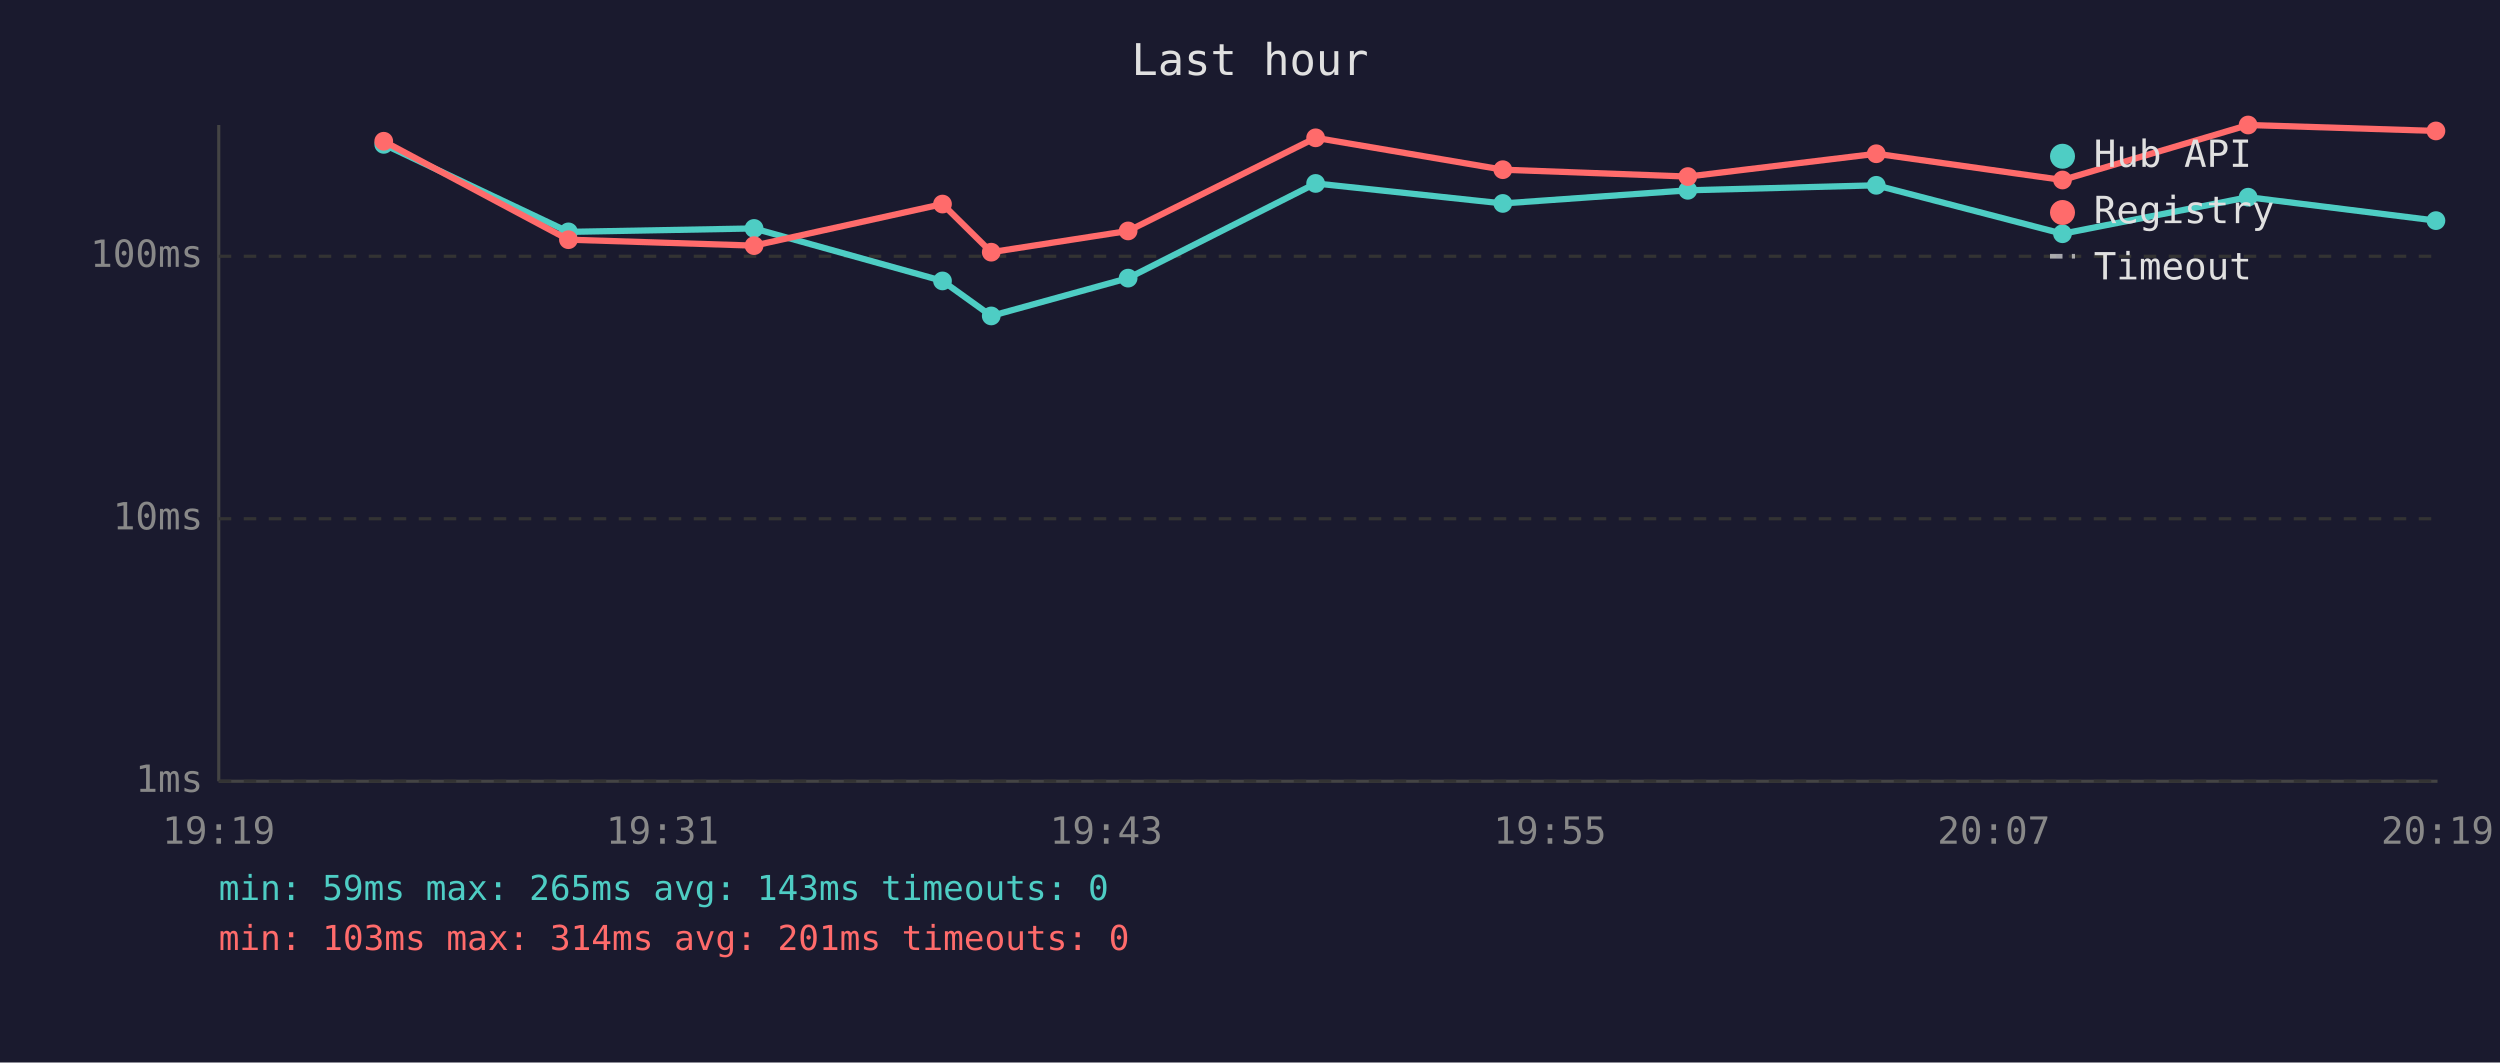
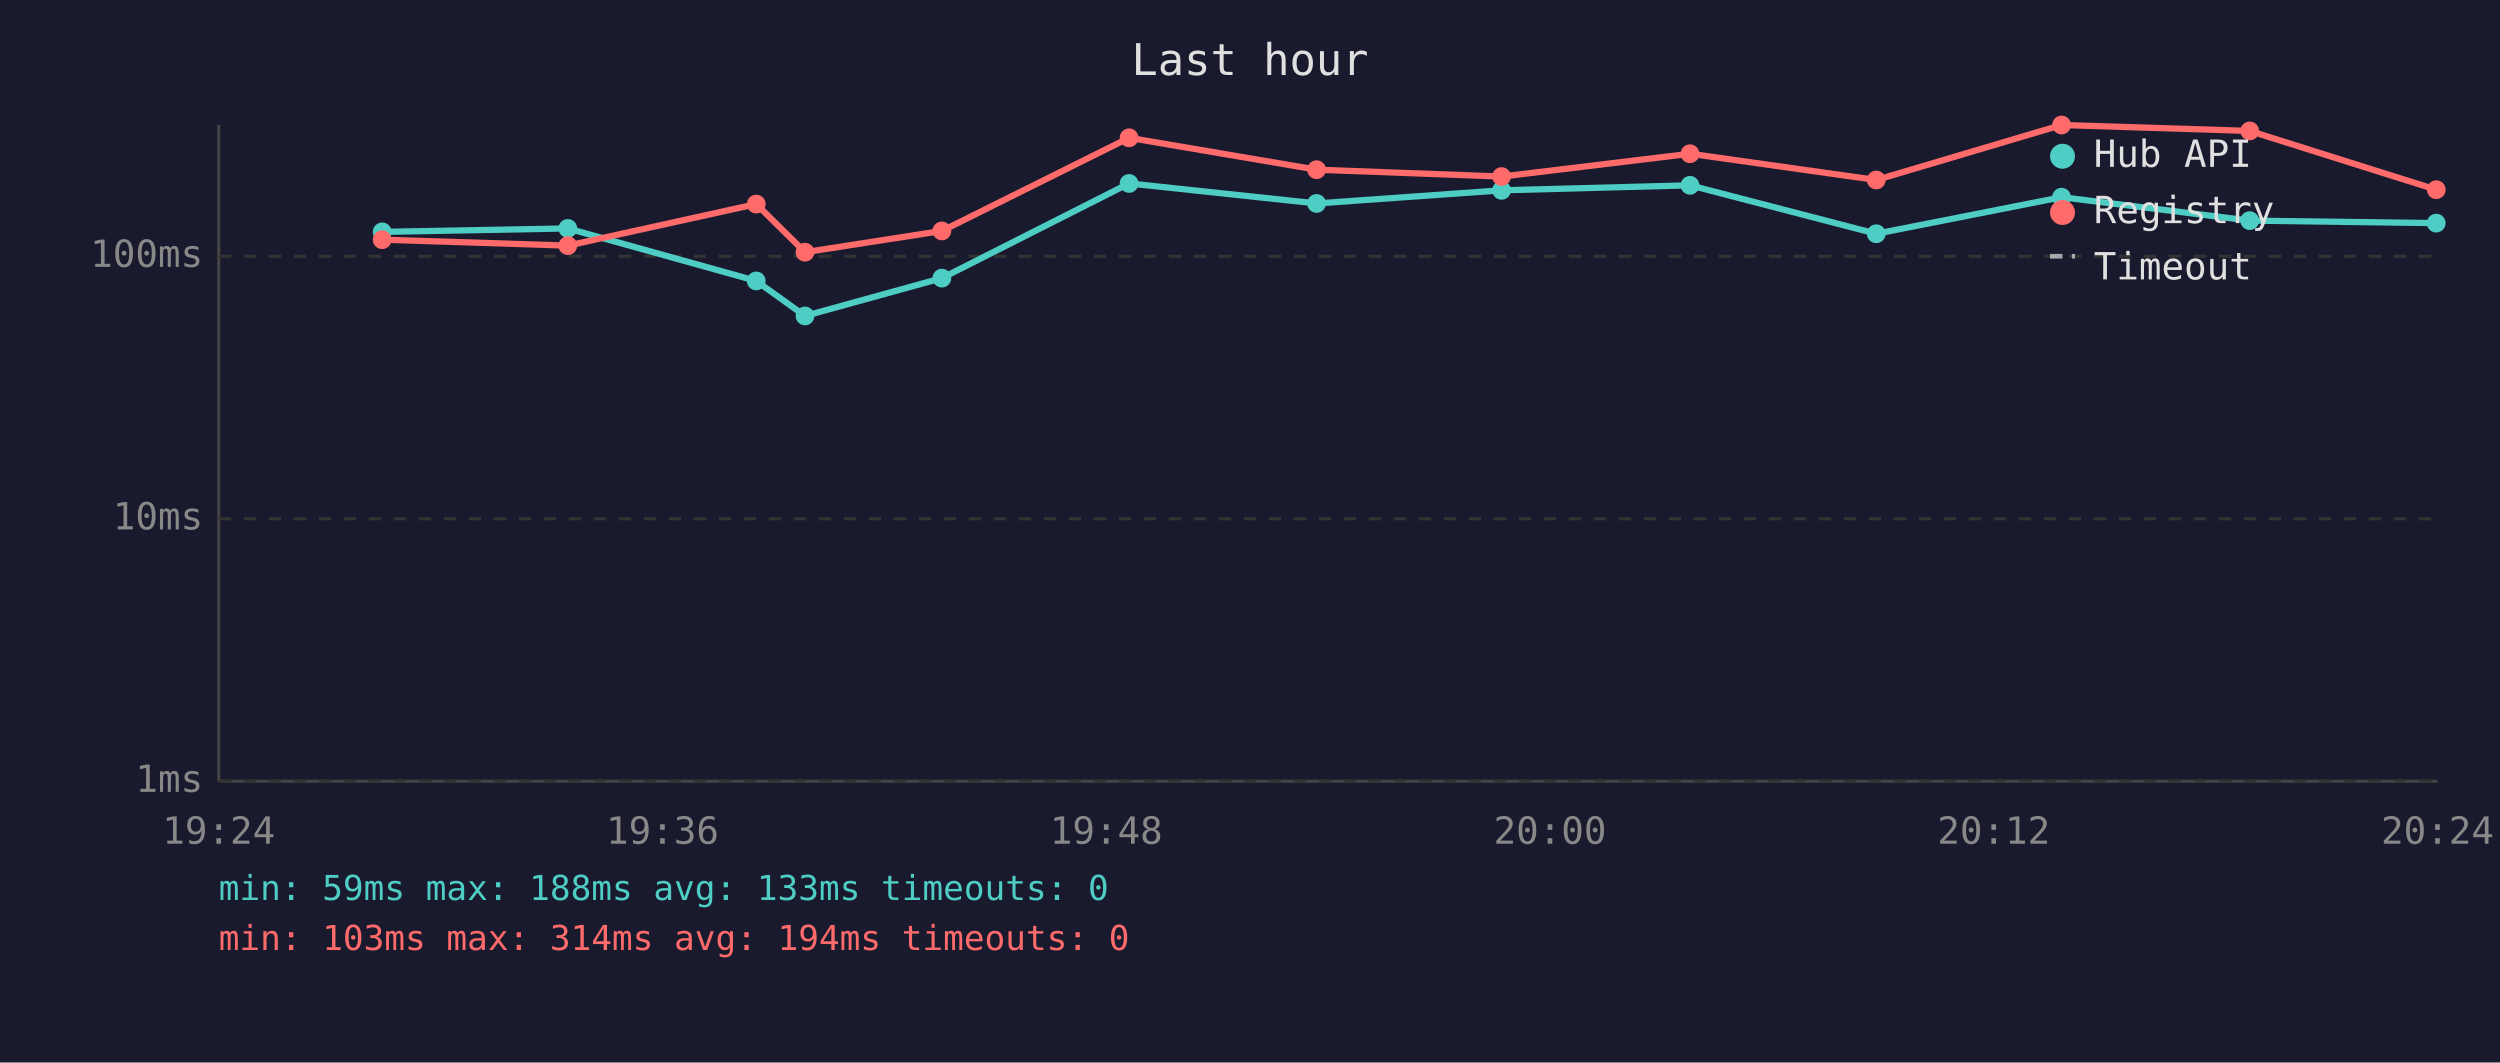
<svg xmlns="http://www.w3.org/2000/svg" viewBox="0 0 800 340" font-family="monospace" font-size="12">
  <rect width="800" height="340" fill="#1a1a2e" />
  <text x="400" y="24" fill="#e0e0e0" font-size="14" text-anchor="middle">Last hour</text>
  <line x1="70" y1="40" x2="70" y2="250" stroke="#444" stroke-width="1" />
  <line x1="70" y1="250" x2="780" y2="250" stroke="#444" stroke-width="1" />
  <line x1="70" y1="250" x2="780" y2="250" stroke="#333" stroke-width="1" stroke-dasharray="4" />
  <text x="65" y="250" fill="#888" text-anchor="end" dominant-baseline="middle">1ms</text>
  <line x1="70" y1="166" x2="780" y2="166" stroke="#333" stroke-width="1" stroke-dasharray="4" />
  <text x="65" y="166" fill="#888" text-anchor="end" dominant-baseline="middle">10ms</text>
  <line x1="70" y1="82" x2="780" y2="82" stroke="#333" stroke-width="1" stroke-dasharray="4" />
  <text x="65" y="82" fill="#888" text-anchor="end" dominant-baseline="middle">100ms</text>
-   <text x="70" y="270" fill="#888" text-anchor="middle">19:19</text>
-   <text x="212" y="270" fill="#888" text-anchor="middle">19:31</text>
-   <text x="354" y="270" fill="#888" text-anchor="middle">19:43</text>
-   <text x="496" y="270" fill="#888" text-anchor="middle">19:55</text>
-   <text x="638" y="270" fill="#888" text-anchor="middle">20:07</text>
-   <text x="780" y="270" fill="#888" text-anchor="middle">20:19</text>
-   <polyline points="122.8,46.2 181.9,74.2 241.3,73.1 301.6,89.9 317.2,101.1 361.0,89.0 421.0,58.7 480.9,65.1 540.1,60.9 600.4,59.3 660.0,74.8 719.4,63.1 779.5,70.6" fill="none" stroke="#4ecdc4" stroke-width="2" opacity="1" />
-   <circle cx="122.8" cy="46.2" r="3" fill="#4ecdc4" />
-   <circle cx="181.9" cy="74.2" r="3" fill="#4ecdc4" />
-   <circle cx="241.3" cy="73.1" r="3" fill="#4ecdc4" />
-   <circle cx="301.6" cy="89.9" r="3" fill="#4ecdc4" />
-   <circle cx="317.2" cy="101.1" r="3" fill="#4ecdc4" />
-   <circle cx="361.0" cy="89.0" r="3" fill="#4ecdc4" />
-   <circle cx="421.0" cy="58.7" r="3" fill="#4ecdc4" />
-   <circle cx="480.9" cy="65.1" r="3" fill="#4ecdc4" />
-   <circle cx="540.1" cy="60.9" r="3" fill="#4ecdc4" />
-   <circle cx="600.4" cy="59.3" r="3" fill="#4ecdc4" />
-   <circle cx="660.0" cy="74.8" r="3" fill="#4ecdc4" />
-   <circle cx="719.4" cy="63.1" r="3" fill="#4ecdc4" />
-   <circle cx="779.5" cy="70.6" r="3" fill="#4ecdc4" />
-   <polyline points="122.8,45.2 181.9,76.7 241.3,78.6 301.6,65.3 317.2,80.7 361.0,73.9 421.0,44.1 480.9,54.3 540.1,56.5 600.4,49.2 660.0,57.6 719.4,40.0 779.5,41.9" fill="none" stroke="#ff6b6b" stroke-width="2" opacity="1" />
-   <circle cx="122.8" cy="45.2" r="3" fill="#ff6b6b" />
-   <circle cx="181.9" cy="76.7" r="3" fill="#ff6b6b" />
-   <circle cx="241.3" cy="78.6" r="3" fill="#ff6b6b" />
-   <circle cx="301.6" cy="65.3" r="3" fill="#ff6b6b" />
-   <circle cx="317.2" cy="80.7" r="3" fill="#ff6b6b" />
-   <circle cx="361.0" cy="73.9" r="3" fill="#ff6b6b" />
-   <circle cx="421.0" cy="44.1" r="3" fill="#ff6b6b" />
-   <circle cx="480.9" cy="54.3" r="3" fill="#ff6b6b" />
-   <circle cx="540.1" cy="56.5" r="3" fill="#ff6b6b" />
-   <circle cx="600.4" cy="49.2" r="3" fill="#ff6b6b" />
-   <circle cx="660.0" cy="57.6" r="3" fill="#ff6b6b" />
-   <circle cx="719.4" cy="40.0" r="3" fill="#ff6b6b" />
-   <circle cx="779.5" cy="41.9" r="3" fill="#ff6b6b" />
+   <text x="70" y="270" fill="#888" text-anchor="middle">19:24</text>
+   <text x="212" y="270" fill="#888" text-anchor="middle">19:36</text>
+   <text x="354" y="270" fill="#888" text-anchor="middle">19:48</text>
+   <text x="496" y="270" fill="#888" text-anchor="middle">20:00</text>
+   <text x="638" y="270" fill="#888" text-anchor="middle">20:12</text>
+   <text x="780" y="270" fill="#888" text-anchor="middle">20:24</text>
+   <polyline points="122.3,74.2 181.7,73.1 242.0,89.9 257.6,101.1 301.4,89.0 361.3,58.7 421.3,65.1 480.5,60.9 540.8,59.3 600.4,74.8 659.7,63.1 719.9,70.6 779.6,71.4" fill="none" stroke="#4ecdc4" stroke-width="2" opacity="1" />
+   <circle cx="122.3" cy="74.2" r="3" fill="#4ecdc4" />
+   <circle cx="181.7" cy="73.1" r="3" fill="#4ecdc4" />
+   <circle cx="242.0" cy="89.9" r="3" fill="#4ecdc4" />
+   <circle cx="257.6" cy="101.1" r="3" fill="#4ecdc4" />
+   <circle cx="301.4" cy="89.0" r="3" fill="#4ecdc4" />
+   <circle cx="361.3" cy="58.7" r="3" fill="#4ecdc4" />
+   <circle cx="421.3" cy="65.1" r="3" fill="#4ecdc4" />
+   <circle cx="480.5" cy="60.9" r="3" fill="#4ecdc4" />
+   <circle cx="540.8" cy="59.3" r="3" fill="#4ecdc4" />
+   <circle cx="600.4" cy="74.8" r="3" fill="#4ecdc4" />
+   <circle cx="659.7" cy="63.1" r="3" fill="#4ecdc4" />
+   <circle cx="719.9" cy="70.6" r="3" fill="#4ecdc4" />
+   <circle cx="779.6" cy="71.4" r="3" fill="#4ecdc4" />
+   <polyline points="122.3,76.7 181.7,78.6 242.0,65.3 257.6,80.7 301.4,73.9 361.3,44.1 421.3,54.3 480.5,56.5 540.8,49.2 600.4,57.6 659.7,40.0 719.9,41.9 779.6,60.7" fill="none" stroke="#ff6b6b" stroke-width="2" opacity="1" />
+   <circle cx="122.3" cy="76.7" r="3" fill="#ff6b6b" />
+   <circle cx="181.7" cy="78.6" r="3" fill="#ff6b6b" />
+   <circle cx="242.0" cy="65.3" r="3" fill="#ff6b6b" />
+   <circle cx="257.6" cy="80.7" r="3" fill="#ff6b6b" />
+   <circle cx="301.4" cy="73.9" r="3" fill="#ff6b6b" />
+   <circle cx="361.3" cy="44.1" r="3" fill="#ff6b6b" />
+   <circle cx="421.3" cy="54.3" r="3" fill="#ff6b6b" />
+   <circle cx="480.5" cy="56.5" r="3" fill="#ff6b6b" />
+   <circle cx="540.8" cy="49.2" r="3" fill="#ff6b6b" />
+   <circle cx="600.4" cy="57.6" r="3" fill="#ff6b6b" />
+   <circle cx="659.7" cy="40.0" r="3" fill="#ff6b6b" />
+   <circle cx="719.9" cy="41.9" r="3" fill="#ff6b6b" />
+   <circle cx="779.6" cy="60.7" r="3" fill="#ff6b6b" />
  <circle cx="660" cy="50" r="4" fill="#4ecdc4" />
  <text x="670" y="50" fill="#e0e0e0" dominant-baseline="middle">Hub API</text>
  <circle cx="660" cy="68" r="4" fill="#ff6b6b" />
  <text x="670" y="68" fill="#e0e0e0" dominant-baseline="middle">Registry</text>
  <line x1="656" y1="82" x2="664" y2="82" stroke="#e0e0e0" stroke-width="1.5" stroke-dasharray="4,3" opacity="0.7" />
  <text x="670" y="86" fill="#e0e0e0" dominant-baseline="middle">Timeout</text>
-   <text x="70" y="288" fill="#4ecdc4" font-size="11">min: 59ms  max: 265ms  avg: 143ms  timeouts: 0</text>
-   <text x="70" y="304" fill="#ff6b6b" font-size="11">min: 103ms  max: 314ms  avg: 201ms  timeouts: 0</text>
+   <text x="70" y="288" fill="#4ecdc4" font-size="11">min: 59ms  max: 188ms  avg: 133ms  timeouts: 0</text>
+   <text x="70" y="304" fill="#ff6b6b" font-size="11">min: 103ms  max: 314ms  avg: 194ms  timeouts: 0</text>
</svg>
